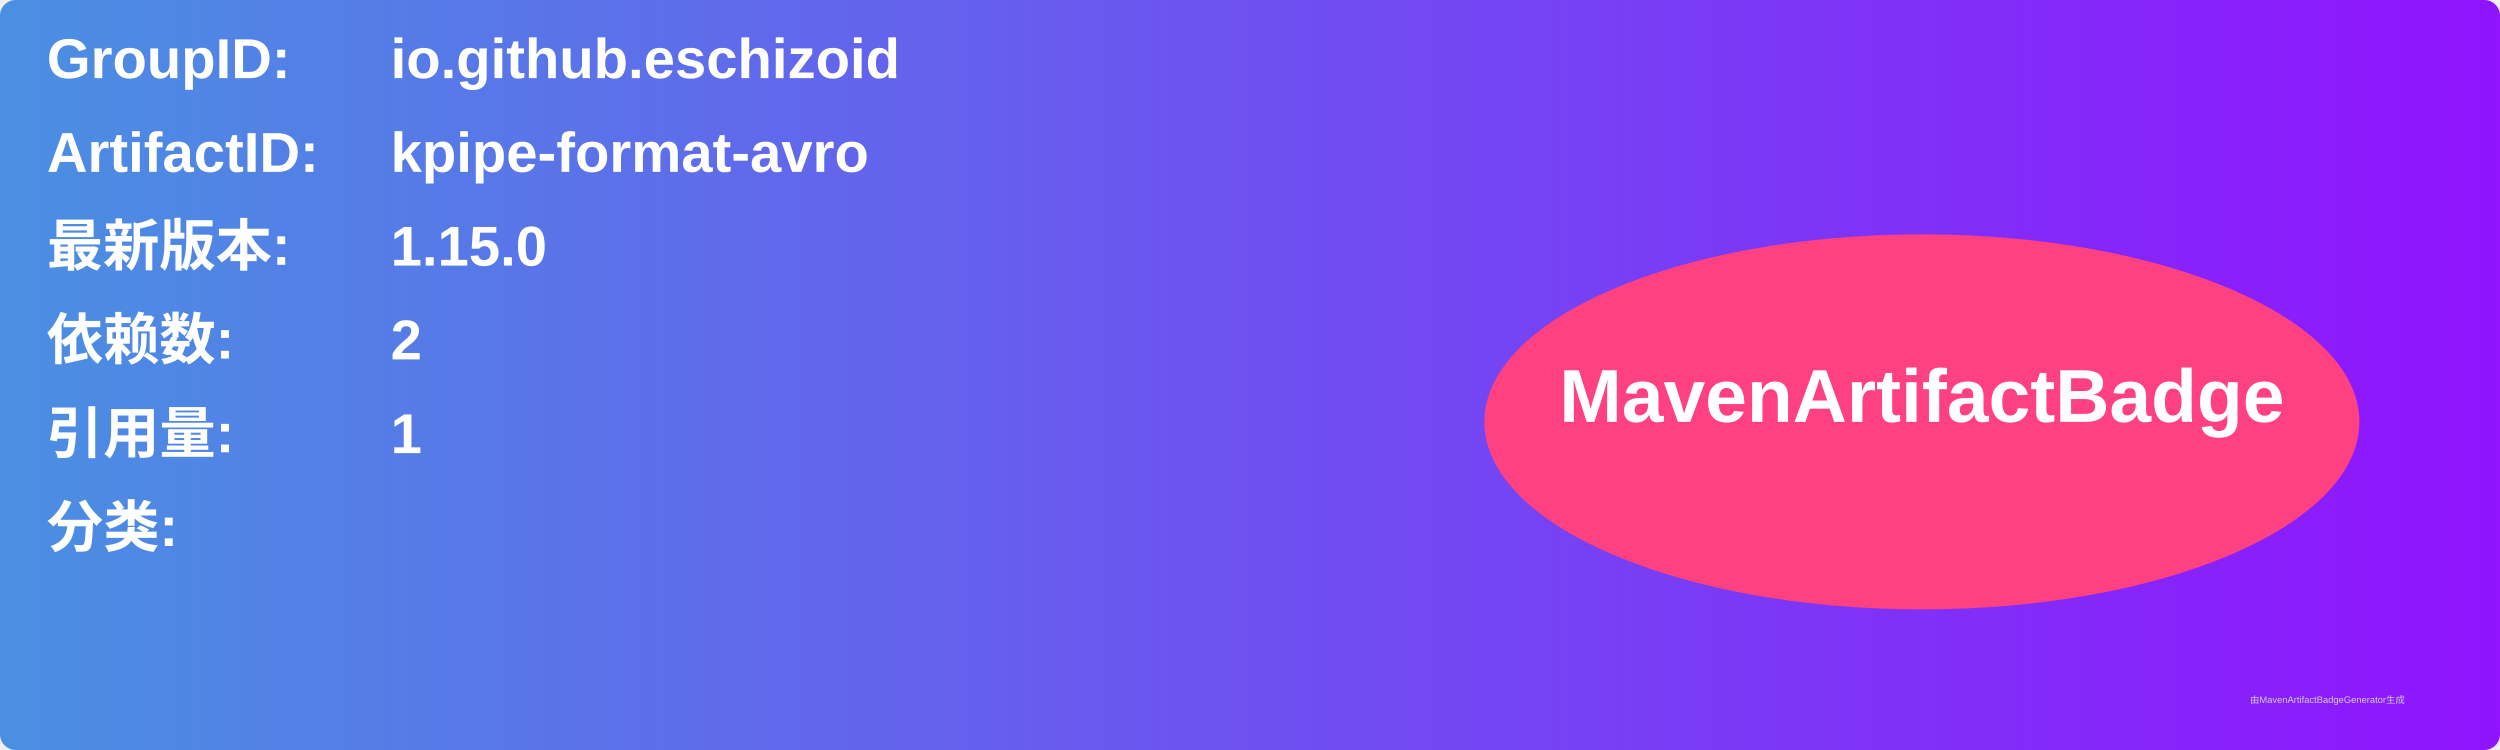
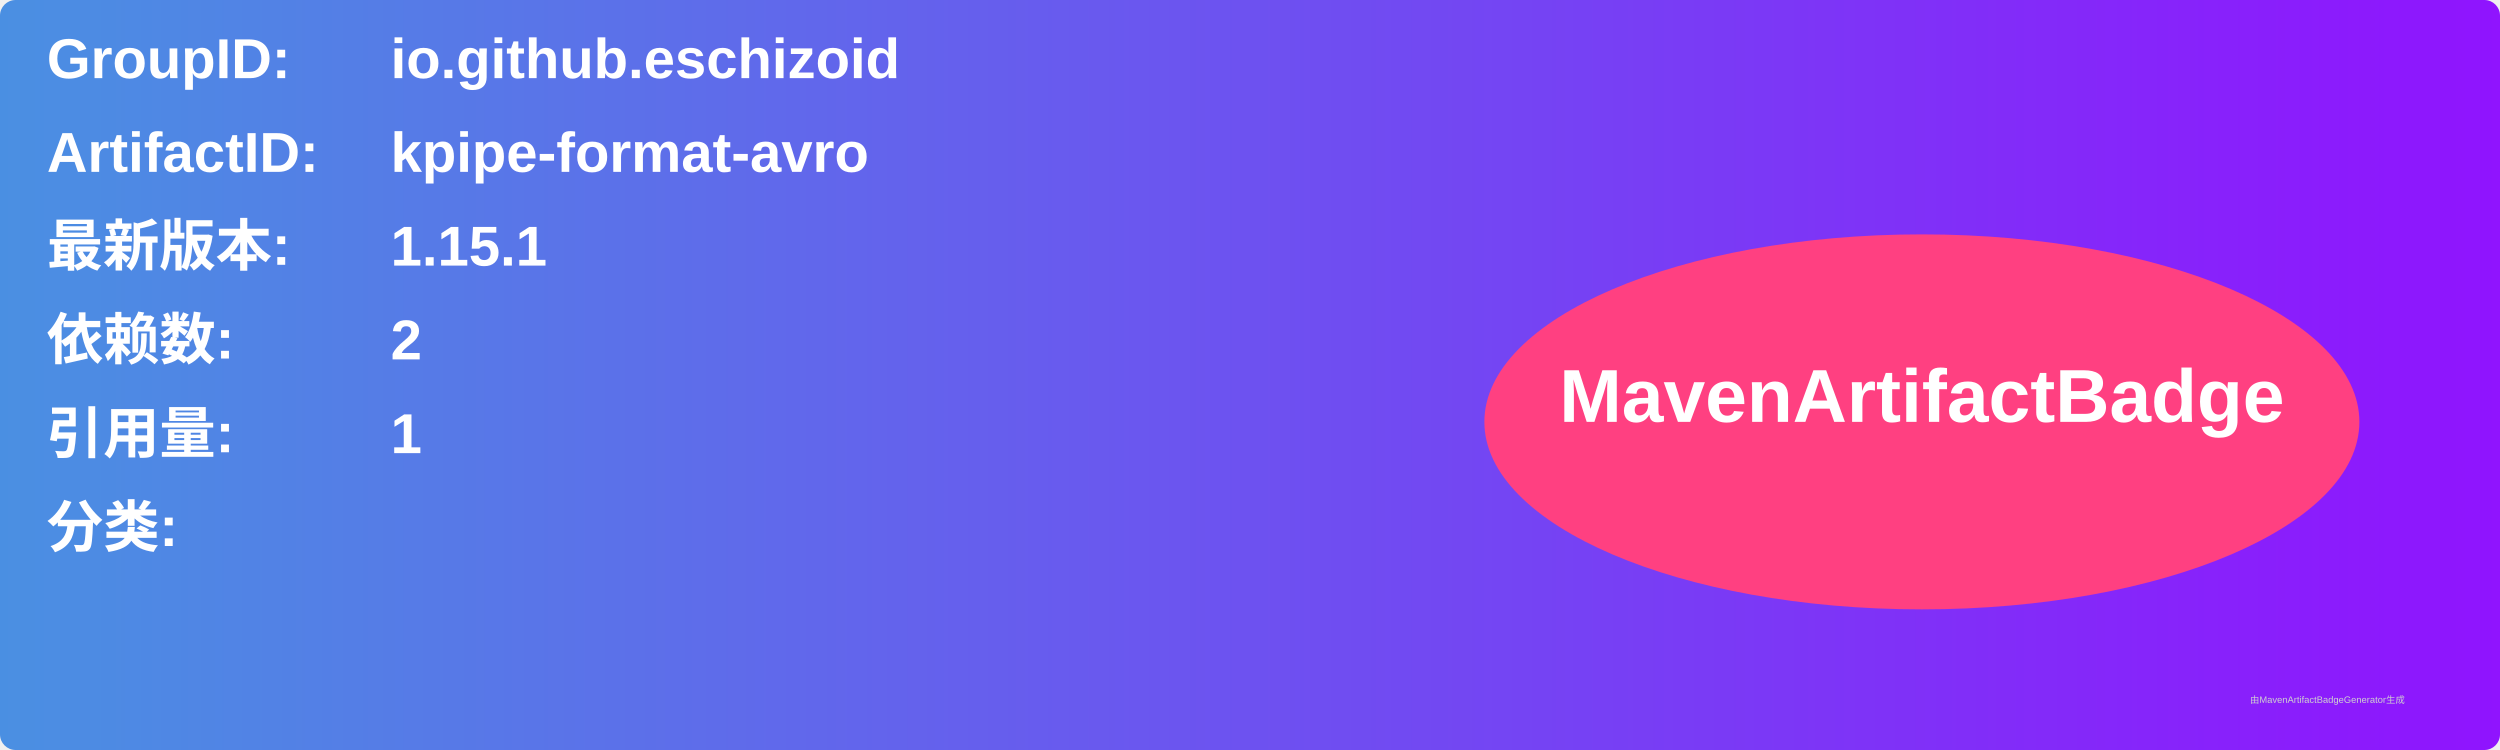
<svg xmlns="http://www.w3.org/2000/svg" width="800" height="240" viewBox="0 0 800 240">
  <linearGradient id="grad" x1="0%" y1="0%" x2="100%" y2="0%">
    <stop offset="0%" stop-color="#4a90e2" />
    <stop offset="100%" stop-color="#9013fe" />
  </linearGradient>
  <rect width="100%" height="100%" rx="5" ry="5" fill="url(#grad)" />
  <g transform="translate(15, 15)">
    <text x="0" y="10" font-family="Arial" font-size="18" fill="white" font-weight="bold" width="260">GroupID:</text>
    <text x="110" y="10" font-family="Arial" font-size="18" fill="white" font-weight="bold" width="460">io.github.eschizoid</text>
    <text x="0" y="40" font-family="Arial" font-size="18" fill="white" font-weight="bold" width="260">ArtifactID:</text>
    <text x="110" y="40" font-family="Arial" font-size="18" fill="white" font-weight="bold" width="460">kpipe-format-avro</text>
    <text x="0" y="70" font-family="Arial" font-size="18" fill="white" font-weight="bold">最新版本:</text>
    <text x="110" y="70" font-family="Arial" font-size="18" fill="white" font-weight="bold">
-       <tspan font-weight="bold">1.15.0</tspan>
+       <tspan font-weight="bold">1.15.1</tspan>
    </text>
    <text x="0" y="100" font-family="Arial" font-size="18" fill="white" font-weight="bold">依赖数: </text>
    <text x="110" y="100" font-family="Arial" font-size="18" fill="white">
      <tspan font-weight="bold">2</tspan>
    </text>
    <text x="0" y="130" font-family="Arial" font-size="18" fill="white" font-weight="bold">引用量: </text>
    <text x="110" y="130" font-family="Arial" font-size="18" fill="white">
      <tspan font-weight="bold">1</tspan>
    </text>
    <text x="0" y="160" font-family="Arial" font-size="18" fill="white" font-weight="bold">分类:</text>
    <text x="10" y="190" font-family="Arial" font-size="10" fill="white">
      <tspan font-weight="bold" />
    </text>
    <ellipse cx="600" cy="120" rx="140" ry="60" fill="#ff4081" />
    <text x="600" y="120" text-anchor="middle" font-family="Arial" font-size="24" fill="white" font-weight="bold">MavenArtifactBadge</text>
  </g>
  <text x="720" y="225" font-family="Arial" font-size="3" fill="#d0d0d0">由MavenArtifactBadgeGenerator生成</text>
</svg>
